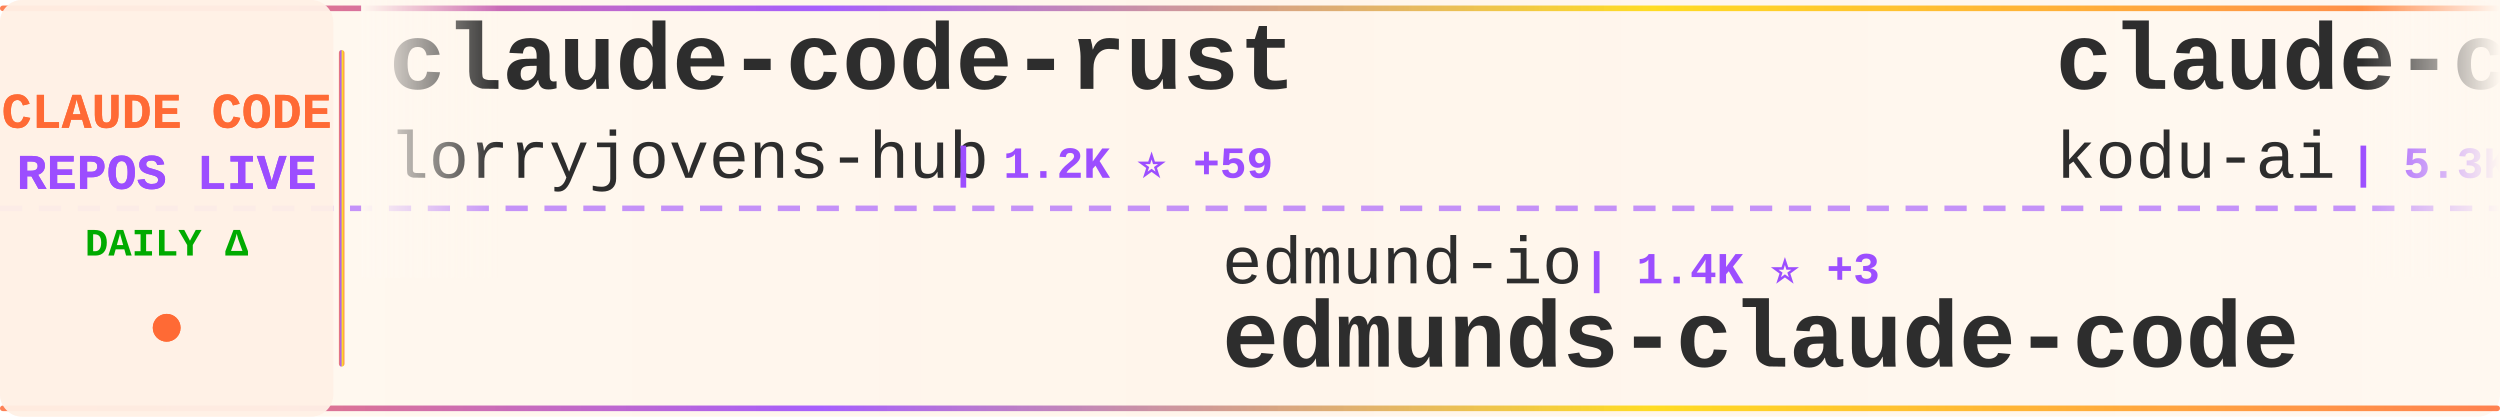
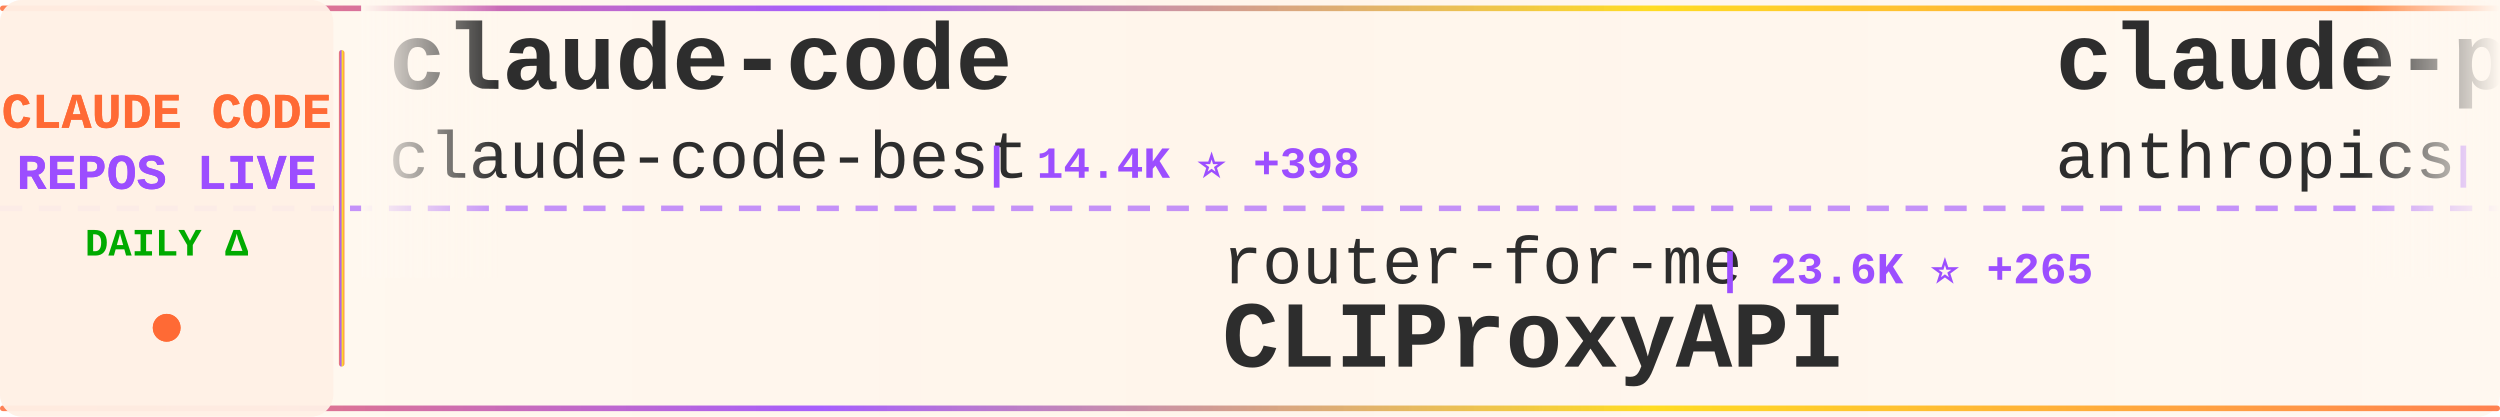
<svg xmlns="http://www.w3.org/2000/svg" width="900" height="150">
  <defs>
    <linearGradient id="tickerBg" x1="0%" y1="0%" x2="100%" y2="0%">
      <stop offset="0%" style="stop-color:#fff8f0;stop-opacity:0.98" />
      <stop offset="50%" style="stop-color:#fff5eb;stop-opacity:1" />
      <stop offset="100%" style="stop-color:#fff8f0;stop-opacity:0.98" />
    </linearGradient>
    <linearGradient id="borderGrad" x1="0%" y1="0%" x2="100%" y2="0%">
      <stop offset="0%" style="stop-color:#FF6B35;stop-opacity:0.85">
        <animate attributeName="stop-opacity" values="0.85;1;0.85" dur="2s" repeatCount="indefinite" />
      </stop>
      <stop offset="33%" style="stop-color:#9C4EFF;stop-opacity:0.9">
        <animate attributeName="stop-opacity" values="0.9;1;0.9" dur="2.2s" repeatCount="indefinite" />
      </stop>
      <stop offset="66%" style="stop-color:#FFD700;stop-opacity:0.85">
        <animate attributeName="stop-opacity" values="0.85;1;0.85" dur="1.8s" repeatCount="indefinite" />
      </stop>
      <stop offset="100%" style="stop-color:#FF6B35;stop-opacity:0.85">
        <animate attributeName="stop-opacity" values="0.85;1;0.85" dur="2s" repeatCount="indefinite" />
      </stop>
    </linearGradient>
    <filter id="textGlow">
      <feGaussianBlur stdDeviation="0.15" result="coloredBlur" />
      <feMerge>
        <feMergeNode in="coloredBlur" />
        <feMergeNode in="SourceGraphic" />
      </feMerge>
    </filter>
    <filter id="metricGlow">
      <feGaussianBlur stdDeviation="0.2" result="coloredBlur" />
      <feMerge>
        <feMergeNode in="coloredBlur" />
        <feMergeNode in="SourceGraphic" />
      </feMerge>
    </filter>
    <linearGradient id="leftFade" x1="0%" y1="0%" x2="100%" y2="0%">
      <stop offset="0%" style="stop-color:#fff8f0;stop-opacity:1" />
      <stop offset="100%" style="stop-color:#fff8f0;stop-opacity:0" />
    </linearGradient>
    <linearGradient id="rightFade" x1="0%" y1="0%" x2="100%" y2="0%">
      <stop offset="0%" style="stop-color:#fff8f0;stop-opacity:0" />
      <stop offset="100%" style="stop-color:#fff8f0;stop-opacity:1" />
    </linearGradient>
  </defs>
  <rect width="900" height="150" fill="url(#tickerBg)" rx="8" />
  <rect x="0" y="2" width="900" height="2" fill="url(#borderGrad)" rx="1" />
  <rect x="0" y="146" width="900" height="2" fill="url(#borderGrad)" rx="1" />
  <line x1="0" y1="75" x2="900" y2="75" stroke="#9C4EFF" stroke-width="2" stroke-dasharray="8 6" opacity="0.6" />
  <rect x="0" y="0" width="120" height="150" fill="#fff0e6" opacity="0.95" rx="8" />
  <text x="60" y="46" font-family="'Courier New', monospace" font-size="18" font-weight="bold" fill="#FF6B35" text-anchor="middle" filter="url(#textGlow)">
    CLAUDE CODE
  </text>
  <text x="60" y="68" font-family="'Courier New', monospace" font-size="18" font-weight="bold" fill="#9C4EFF" text-anchor="middle" filter="url(#textGlow)">
    REPOS LIVE
  </text>
  <text x="60" y="92" font-family="'Courier New', monospace" font-size="14" font-weight="bold" fill="#00aa00" text-anchor="middle">
    DAILY Δ
  </text>
  <circle cx="60" cy="118" r="5" fill="#FF6B35" filter="url(#metricGlow)">
    <animate attributeName="r" values="4;6;4" dur="1.5s" repeatCount="indefinite" />
    <animate attributeName="opacity" values="0.6;1;0.6" dur="1.5s" repeatCount="indefinite" />
  </circle>
  <rect x="122" y="18" width="2" height="114" fill="url(#borderGrad)" rx="1" />
  <clipPath id="tickerClip">
    <rect x="130" y="0" width="770" height="150" />
  </clipPath>
  <g clip-path="url(#tickerClip)">
    <g id="tickerItems">
      <animateTransform attributeName="transform" attributeType="XML" type="translate" from="0 0" to="-3000 0" dur="54s" repeatCount="indefinite" />
      <g transform="translate(0, 0)">
-         <text x="140" y="32" font-family="'Courier New', monospace" font-size="34" font-weight="bold" fill="#2d2d2d">claude-code-rust</text>
-         <text x="140" y="64" font-family="'Courier New', monospace" font-size="24" font-weight="normal" fill="#2d2d2d" opacity="1.0">lorryjovens-hub</text>
-         <text x="342" y="64" font-family="'Courier New', monospace" font-size="16" font-weight="bold" fill="#9C4EFF"> | 1.2K ⭐ +59</text>
+         <text x="140" y="32" font-family="'Courier New', monospace" font-size="34" font-weight="bold" fill="#2d2d2d">claude-code</text>
+         <text x="140" y="64" font-family="'Courier New', monospace" font-size="24" font-weight="normal" fill="#2d2d2d" opacity="1.0">claude-code-best</text>
+         <text x="354" y="64" font-family="'Courier New', monospace" font-size="16" font-weight="bold" fill="#9C4EFF"> | 14.4K ⭐ +398</text>
      </g>
      <g transform="translate(300, 0)">
-         <text x="140" y="102" font-family="'Courier New', monospace" font-size="24" font-weight="normal" fill="#2d2d2d" opacity="1.0">edmund-io</text>
-         <text x="270" y="102" font-family="'Courier New', monospace" font-size="16" font-weight="bold" fill="#9C4EFF"> | 1.4K ⭐ +3</text>
-         <text x="140" y="132" font-family="'Courier New', monospace" font-size="34" font-weight="bold" fill="#2d2d2d">edmunds-claude-code</text>
+         <text x="140" y="102" font-family="'Courier New', monospace" font-size="24" font-weight="normal" fill="#2d2d2d" opacity="1.0">router-for-me</text>
+         <text x="318" y="102" font-family="'Courier New', monospace" font-size="16" font-weight="bold" fill="#9C4EFF"> | 23.6K ⭐ +265</text>
+         <text x="140" y="132" font-family="'Courier New', monospace" font-size="34" font-weight="bold" fill="#2d2d2d">CLIProxyAPI</text>
      </g>
      <g transform="translate(600, 0)">
-         <text x="140" y="32" font-family="'Courier New', monospace" font-size="34" font-weight="bold" fill="#2d2d2d">claude-coder</text>
-         <text x="140" y="64" font-family="'Courier New', monospace" font-size="24" font-weight="normal" fill="#2d2d2d" opacity="1.0">kodu-ai</text>
-         <text x="246" y="64" font-family="'Courier New', monospace" font-size="16" font-weight="bold" fill="#9C4EFF"> | 5.3K ⭐</text>
+         <text x="140" y="32" font-family="'Courier New', monospace" font-size="34" font-weight="bold" fill="#2d2d2d">claude-plugins-official</text>
+         <text x="140" y="64" font-family="'Courier New', monospace" font-size="24" font-weight="normal" fill="#2d2d2d" opacity="1.0">anthropics</text>
+         <text x="282" y="64" font-family="'Courier New', monospace" font-size="16" font-weight="bold" fill="#9C4EFF"> | 16.2K ⭐ +107</text>
      </g>
      <g transform="translate(900, 0)">
-         <text x="140" y="102" font-family="'Courier New', monospace" font-size="24" font-weight="normal" fill="#2d2d2d" opacity="1.0">carlvellotti</text>
-         <text x="306" y="102" font-family="'Courier New', monospace" font-size="16" font-weight="bold" fill="#9C4EFF"> | 1.8K ⭐ +9</text>
-         <text x="140" y="132" font-family="'Courier New', monospace" font-size="34" font-weight="bold" fill="#2d2d2d">claude-code-pm-course</text>
+         <text x="140" y="102" font-family="'Courier New', monospace" font-size="24" font-weight="normal" fill="#2d2d2d" opacity="1.0">guanshan</text>
+         <text x="258" y="102" font-family="'Courier New', monospace" font-size="16" font-weight="bold" fill="#9C4EFF"> | 52 ⭐</text>
+         <text x="140" y="132" font-family="'Courier New', monospace" font-size="34" font-weight="bold" fill="#2d2d2d">ClaudeCode</text>
      </g>
      <g transform="translate(1200, 0)">
-         <text x="140" y="32" font-family="'Courier New', monospace" font-size="34" font-weight="bold" fill="#2d2d2d">claudecodeui</text>
-         <text x="140" y="64" font-family="'Courier New', monospace" font-size="24" font-weight="normal" fill="#2d2d2d" opacity="1.0">siteboon</text>
-         <text x="258" y="64" font-family="'Courier New', monospace" font-size="16" font-weight="bold" fill="#9C4EFF"> | 9.5K ⭐ +37</text>
+         <text x="140" y="32" font-family="'Courier New', monospace" font-size="34" font-weight="bold" fill="#2d2d2d">claude-code-ultimate-gui...</text>
+         <text x="140" y="64" font-family="'Courier New', monospace" font-size="24" font-weight="normal" fill="#2d2d2d" opacity="1.0">FlorianBruniaux</text>
+         <text x="342" y="64" font-family="'Courier New', monospace" font-size="16" font-weight="bold" fill="#9C4EFF"> | 3.0K ⭐ +46</text>
      </g>
      <g transform="translate(1500, 0)">
-         <text x="140" y="102" font-family="'Courier New', monospace" font-size="24" font-weight="normal" fill="#2d2d2d" opacity="1.0">luongnv89</text>
-         <text x="270" y="102" font-family="'Courier New', monospace" font-size="16" font-weight="bold" fill="#9C4EFF"> | 21.3K ⭐ +969</text>
-         <text x="140" y="132" font-family="'Courier New', monospace" font-size="34" font-weight="bold" fill="#2d2d2d">claude-howto</text>
+         <text x="140" y="102" font-family="'Courier New', monospace" font-size="24" font-weight="normal" fill="#2d2d2d" opacity="1.0">anthropics</text>
+         <text x="282" y="102" font-family="'Courier New', monospace" font-size="16" font-weight="bold" fill="#9C4EFF"> | 110.1K ⭐ +694</text>
+         <text x="140" y="132" font-family="'Courier New', monospace" font-size="34" font-weight="bold" fill="#2d2d2d">claude-code</text>
      </g>
      <g transform="translate(1800, 0)">
-         <text x="140" y="32" font-family="'Courier New', monospace" font-size="34" font-weight="bold" fill="#2d2d2d">awesome-claude-code-suba...</text>
-         <text x="140" y="64" font-family="'Courier New', monospace" font-size="24" font-weight="normal" fill="#2d2d2d" opacity="1.0">VoltAgent</text>
-         <text x="270" y="64" font-family="'Courier New', monospace" font-size="16" font-weight="bold" fill="#9C4EFF"> | 16.5K ⭐ +143</text>
+         <text x="140" y="32" font-family="'Courier New', monospace" font-size="34" font-weight="bold" fill="#2d2d2d">claude_code_src</text>
+         <text x="140" y="64" font-family="'Courier New', monospace" font-size="24" font-weight="normal" fill="#2d2d2d" opacity="1.0">ponponon</text>
+         <text x="258" y="64" font-family="'Courier New', monospace" font-size="16" font-weight="bold" fill="#9C4EFF"> | 2.1K ⭐ +30</text>
      </g>
      <g transform="translate(2100, 0)">
-         <text x="140" y="102" font-family="'Courier New', monospace" font-size="24" font-weight="normal" fill="#2d2d2d" opacity="1.0">sugyan</text>
-         <text x="234" y="102" font-family="'Courier New', monospace" font-size="16" font-weight="bold" fill="#9C4EFF"> | 999 ⭐ +2</text>
-         <text x="140" y="132" font-family="'Courier New', monospace" font-size="34" font-weight="bold" fill="#2d2d2d">claude-code-webui</text>
+         <text x="140" y="102" font-family="'Courier New', monospace" font-size="24" font-weight="normal" fill="#2d2d2d" opacity="1.0">oboard</text>
+         <text x="234" y="102" font-family="'Courier New', monospace" font-size="16" font-weight="bold" fill="#9C4EFF"> | 2.8K ⭐ +42</text>
+         <text x="140" y="132" font-family="'Courier New', monospace" font-size="34" font-weight="bold" fill="#2d2d2d">claude-code-rev</text>
      </g>
      <g transform="translate(2400, 0)">
-         <text x="140" y="32" font-family="'Courier New', monospace" font-size="34" font-weight="bold" fill="#2d2d2d">claude-code-sourcemap</text>
-         <text x="140" y="64" font-family="'Courier New', monospace" font-size="24" font-weight="normal" fill="#2d2d2d" opacity="1.0">ChinaSiro</text>
-         <text x="270" y="64" font-family="'Courier New', monospace" font-size="16" font-weight="bold" fill="#9C4EFF"> | 8.5K ⭐ +68</text>
+         <text x="140" y="32" font-family="'Courier New', monospace" font-size="34" font-weight="bold" fill="#2d2d2d">everything-claude-code</text>
+         <text x="140" y="64" font-family="'Courier New', monospace" font-size="24" font-weight="normal" fill="#2d2d2d" opacity="1.0">affaan-m</text>
+         <text x="258" y="64" font-family="'Courier New', monospace" font-size="16" font-weight="bold" fill="#9C4EFF"> | 143.3K ⭐ +2.4K</text>
      </g>
      <g transform="translate(2700, 0)">
-         <text x="140" y="102" font-family="'Courier New', monospace" font-size="24" font-weight="normal" fill="#2d2d2d" opacity="1.0">Onewon</text>
-         <text x="234" y="102" font-family="'Courier New', monospace" font-size="16" font-weight="bold" fill="#9C4EFF"> | 165 ⭐ +1</text>
-         <text x="140" y="132" font-family="'Courier New', monospace" font-size="34" font-weight="bold" fill="#2d2d2d">claude-code</text>
+         <text x="140" y="102" font-family="'Courier New', monospace" font-size="24" font-weight="normal" fill="#2d2d2d" opacity="1.0">1rgs</text>
+         <text x="210" y="102" font-family="'Courier New', monospace" font-size="16" font-weight="bold" fill="#9C4EFF"> | 3.4K ⭐ +7</text>
+         <text x="140" y="132" font-family="'Courier New', monospace" font-size="34" font-weight="bold" fill="#2d2d2d">claude-code-proxy</text>
      </g>
      <g transform="translate(3000, 0)">
-         <text x="140" y="32" font-family="'Courier New', monospace" font-size="34" font-weight="bold" fill="#2d2d2d">claude-code-rust</text>
-         <text x="140" y="64" font-family="'Courier New', monospace" font-size="24" font-weight="normal" fill="#2d2d2d" opacity="1.0">lorryjovens-hub</text>
-         <text x="342" y="64" font-family="'Courier New', monospace" font-size="16" font-weight="bold" fill="#9C4EFF"> | 1.2K ⭐ +59</text>
+         <text x="140" y="32" font-family="'Courier New', monospace" font-size="34" font-weight="bold" fill="#2d2d2d">claude-code</text>
+         <text x="140" y="64" font-family="'Courier New', monospace" font-size="24" font-weight="normal" fill="#2d2d2d" opacity="1.0">claude-code-best</text>
+         <text x="354" y="64" font-family="'Courier New', monospace" font-size="16" font-weight="bold" fill="#9C4EFF"> | 14.4K ⭐ +398</text>
      </g>
      <g transform="translate(3300, 0)">
-         <text x="140" y="102" font-family="'Courier New', monospace" font-size="24" font-weight="normal" fill="#2d2d2d" opacity="1.0">edmund-io</text>
-         <text x="270" y="102" font-family="'Courier New', monospace" font-size="16" font-weight="bold" fill="#9C4EFF"> | 1.4K ⭐ +3</text>
-         <text x="140" y="132" font-family="'Courier New', monospace" font-size="34" font-weight="bold" fill="#2d2d2d">edmunds-claude-code</text>
+         <text x="140" y="102" font-family="'Courier New', monospace" font-size="24" font-weight="normal" fill="#2d2d2d" opacity="1.0">router-for-me</text>
+         <text x="318" y="102" font-family="'Courier New', monospace" font-size="16" font-weight="bold" fill="#9C4EFF"> | 23.6K ⭐ +265</text>
+         <text x="140" y="132" font-family="'Courier New', monospace" font-size="34" font-weight="bold" fill="#2d2d2d">CLIProxyAPI</text>
      </g>
      <g transform="translate(3600, 0)">
-         <text x="140" y="32" font-family="'Courier New', monospace" font-size="34" font-weight="bold" fill="#2d2d2d">claude-coder</text>
-         <text x="140" y="64" font-family="'Courier New', monospace" font-size="24" font-weight="normal" fill="#2d2d2d" opacity="1.0">kodu-ai</text>
-         <text x="246" y="64" font-family="'Courier New', monospace" font-size="16" font-weight="bold" fill="#9C4EFF"> | 5.3K ⭐</text>
+         <text x="140" y="32" font-family="'Courier New', monospace" font-size="34" font-weight="bold" fill="#2d2d2d">claude-plugins-official</text>
+         <text x="140" y="64" font-family="'Courier New', monospace" font-size="24" font-weight="normal" fill="#2d2d2d" opacity="1.0">anthropics</text>
+         <text x="282" y="64" font-family="'Courier New', monospace" font-size="16" font-weight="bold" fill="#9C4EFF"> | 16.2K ⭐ +107</text>
      </g>
      <g transform="translate(3900, 0)">
-         <text x="140" y="102" font-family="'Courier New', monospace" font-size="24" font-weight="normal" fill="#2d2d2d" opacity="1.0">carlvellotti</text>
-         <text x="306" y="102" font-family="'Courier New', monospace" font-size="16" font-weight="bold" fill="#9C4EFF"> | 1.8K ⭐ +9</text>
-         <text x="140" y="132" font-family="'Courier New', monospace" font-size="34" font-weight="bold" fill="#2d2d2d">claude-code-pm-course</text>
+         <text x="140" y="102" font-family="'Courier New', monospace" font-size="24" font-weight="normal" fill="#2d2d2d" opacity="1.0">guanshan</text>
+         <text x="258" y="102" font-family="'Courier New', monospace" font-size="16" font-weight="bold" fill="#9C4EFF"> | 52 ⭐</text>
+         <text x="140" y="132" font-family="'Courier New', monospace" font-size="34" font-weight="bold" fill="#2d2d2d">ClaudeCode</text>
      </g>
    </g>
  </g>
  <rect x="130" y="0" width="50" height="100" fill="url(#leftFade)" />
  <rect x="850" y="0" width="50" height="100" fill="url(#rightFade)" />
</svg>
